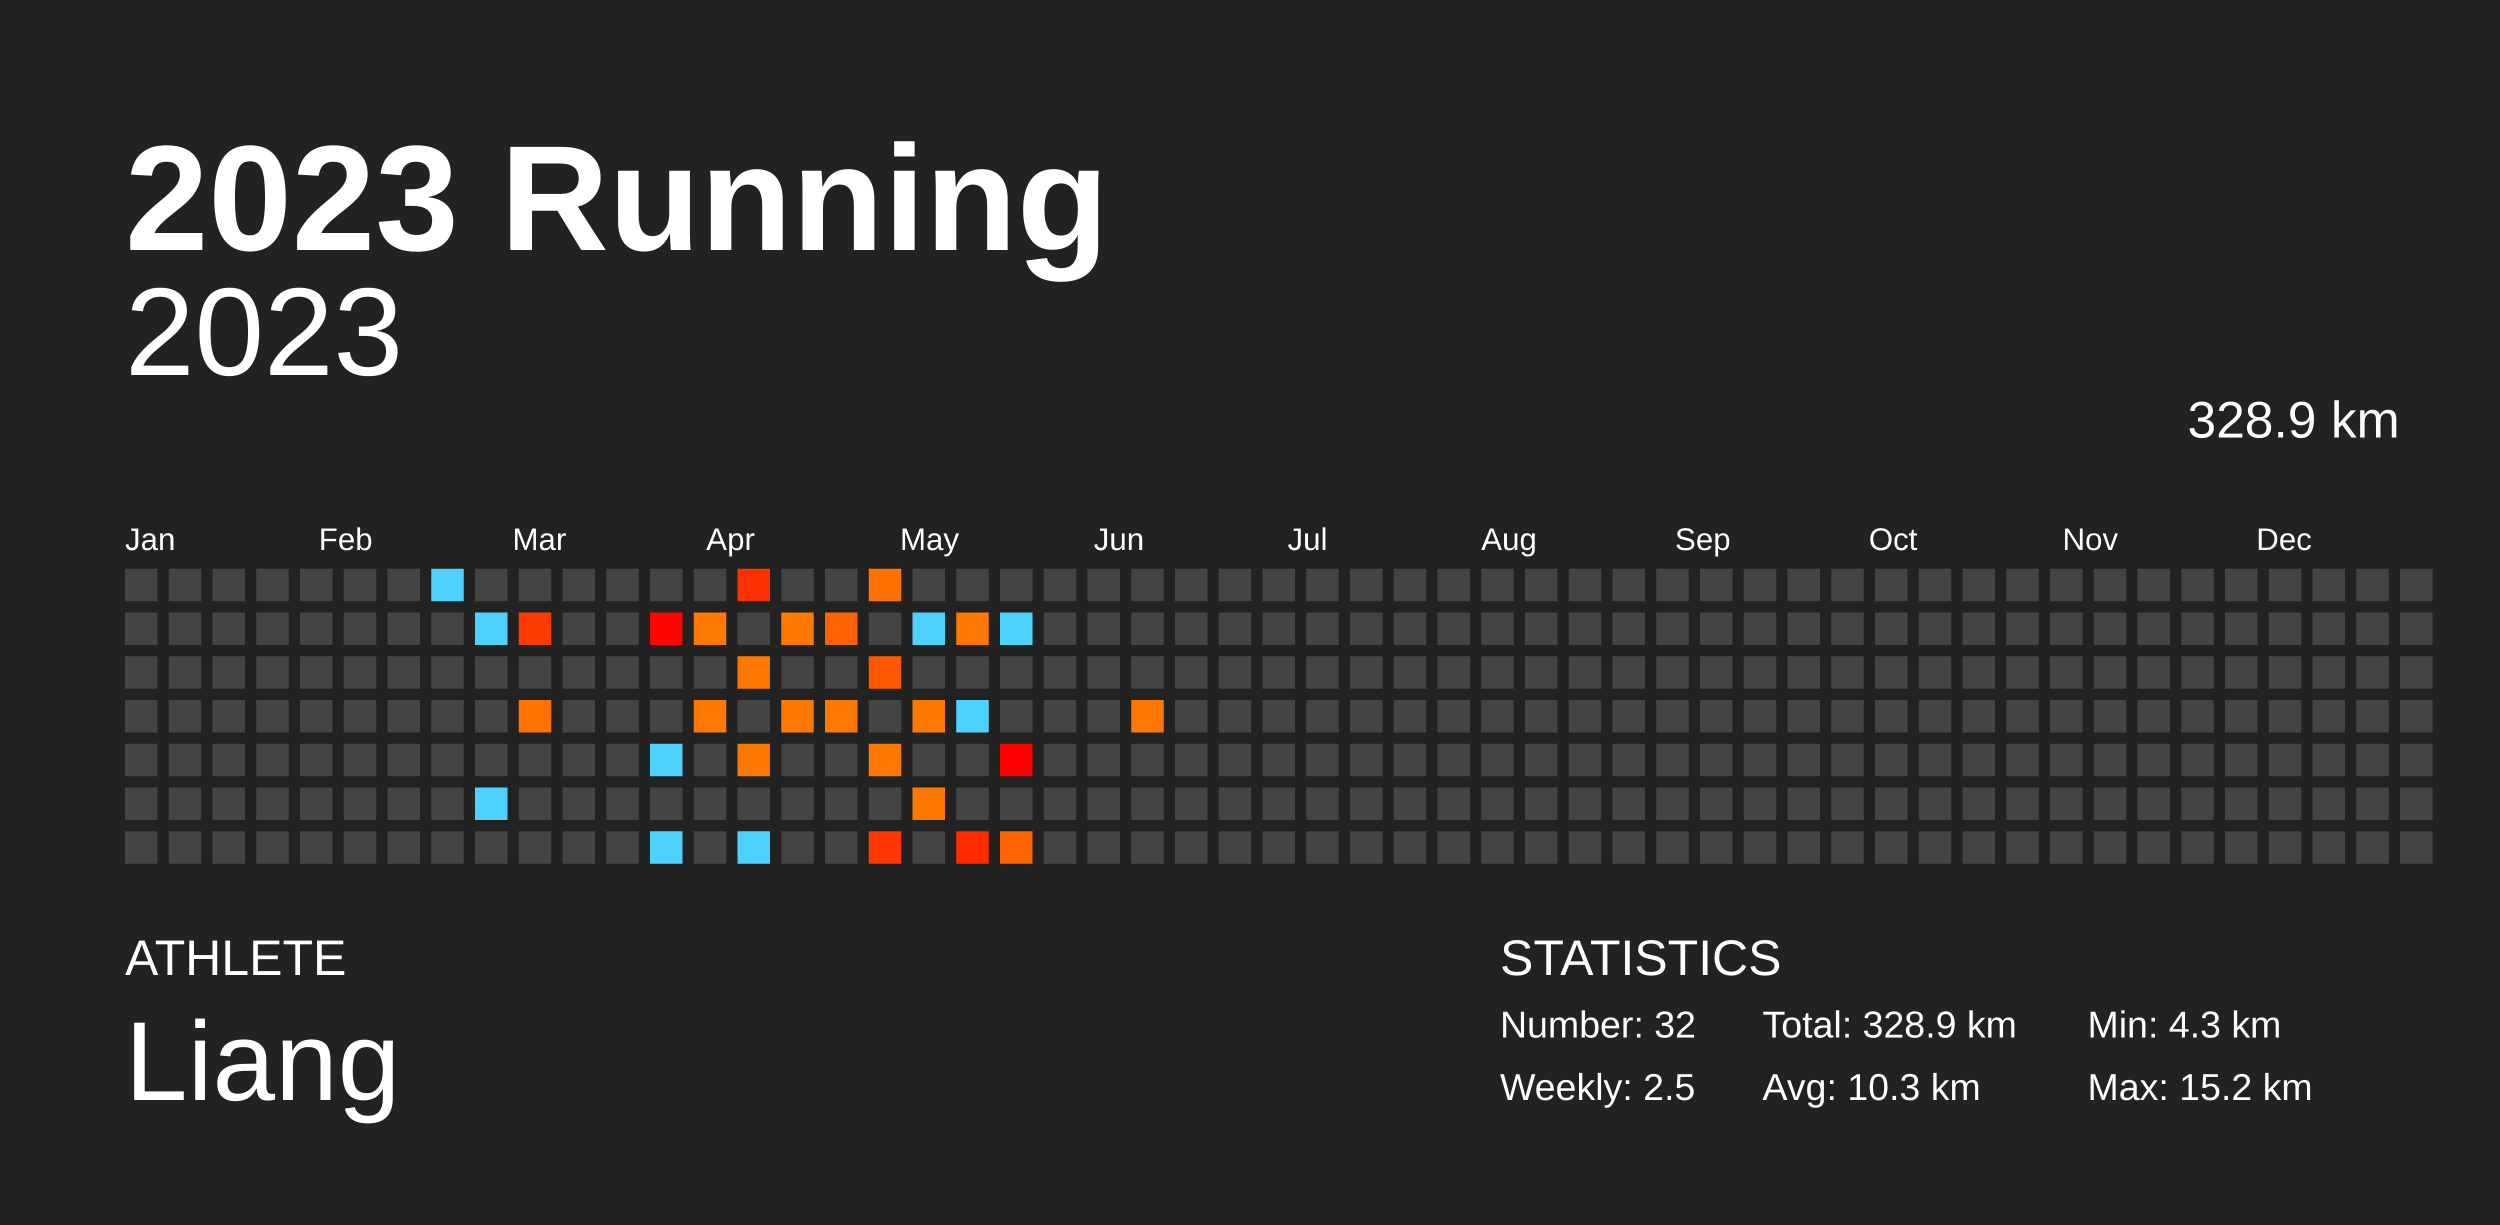
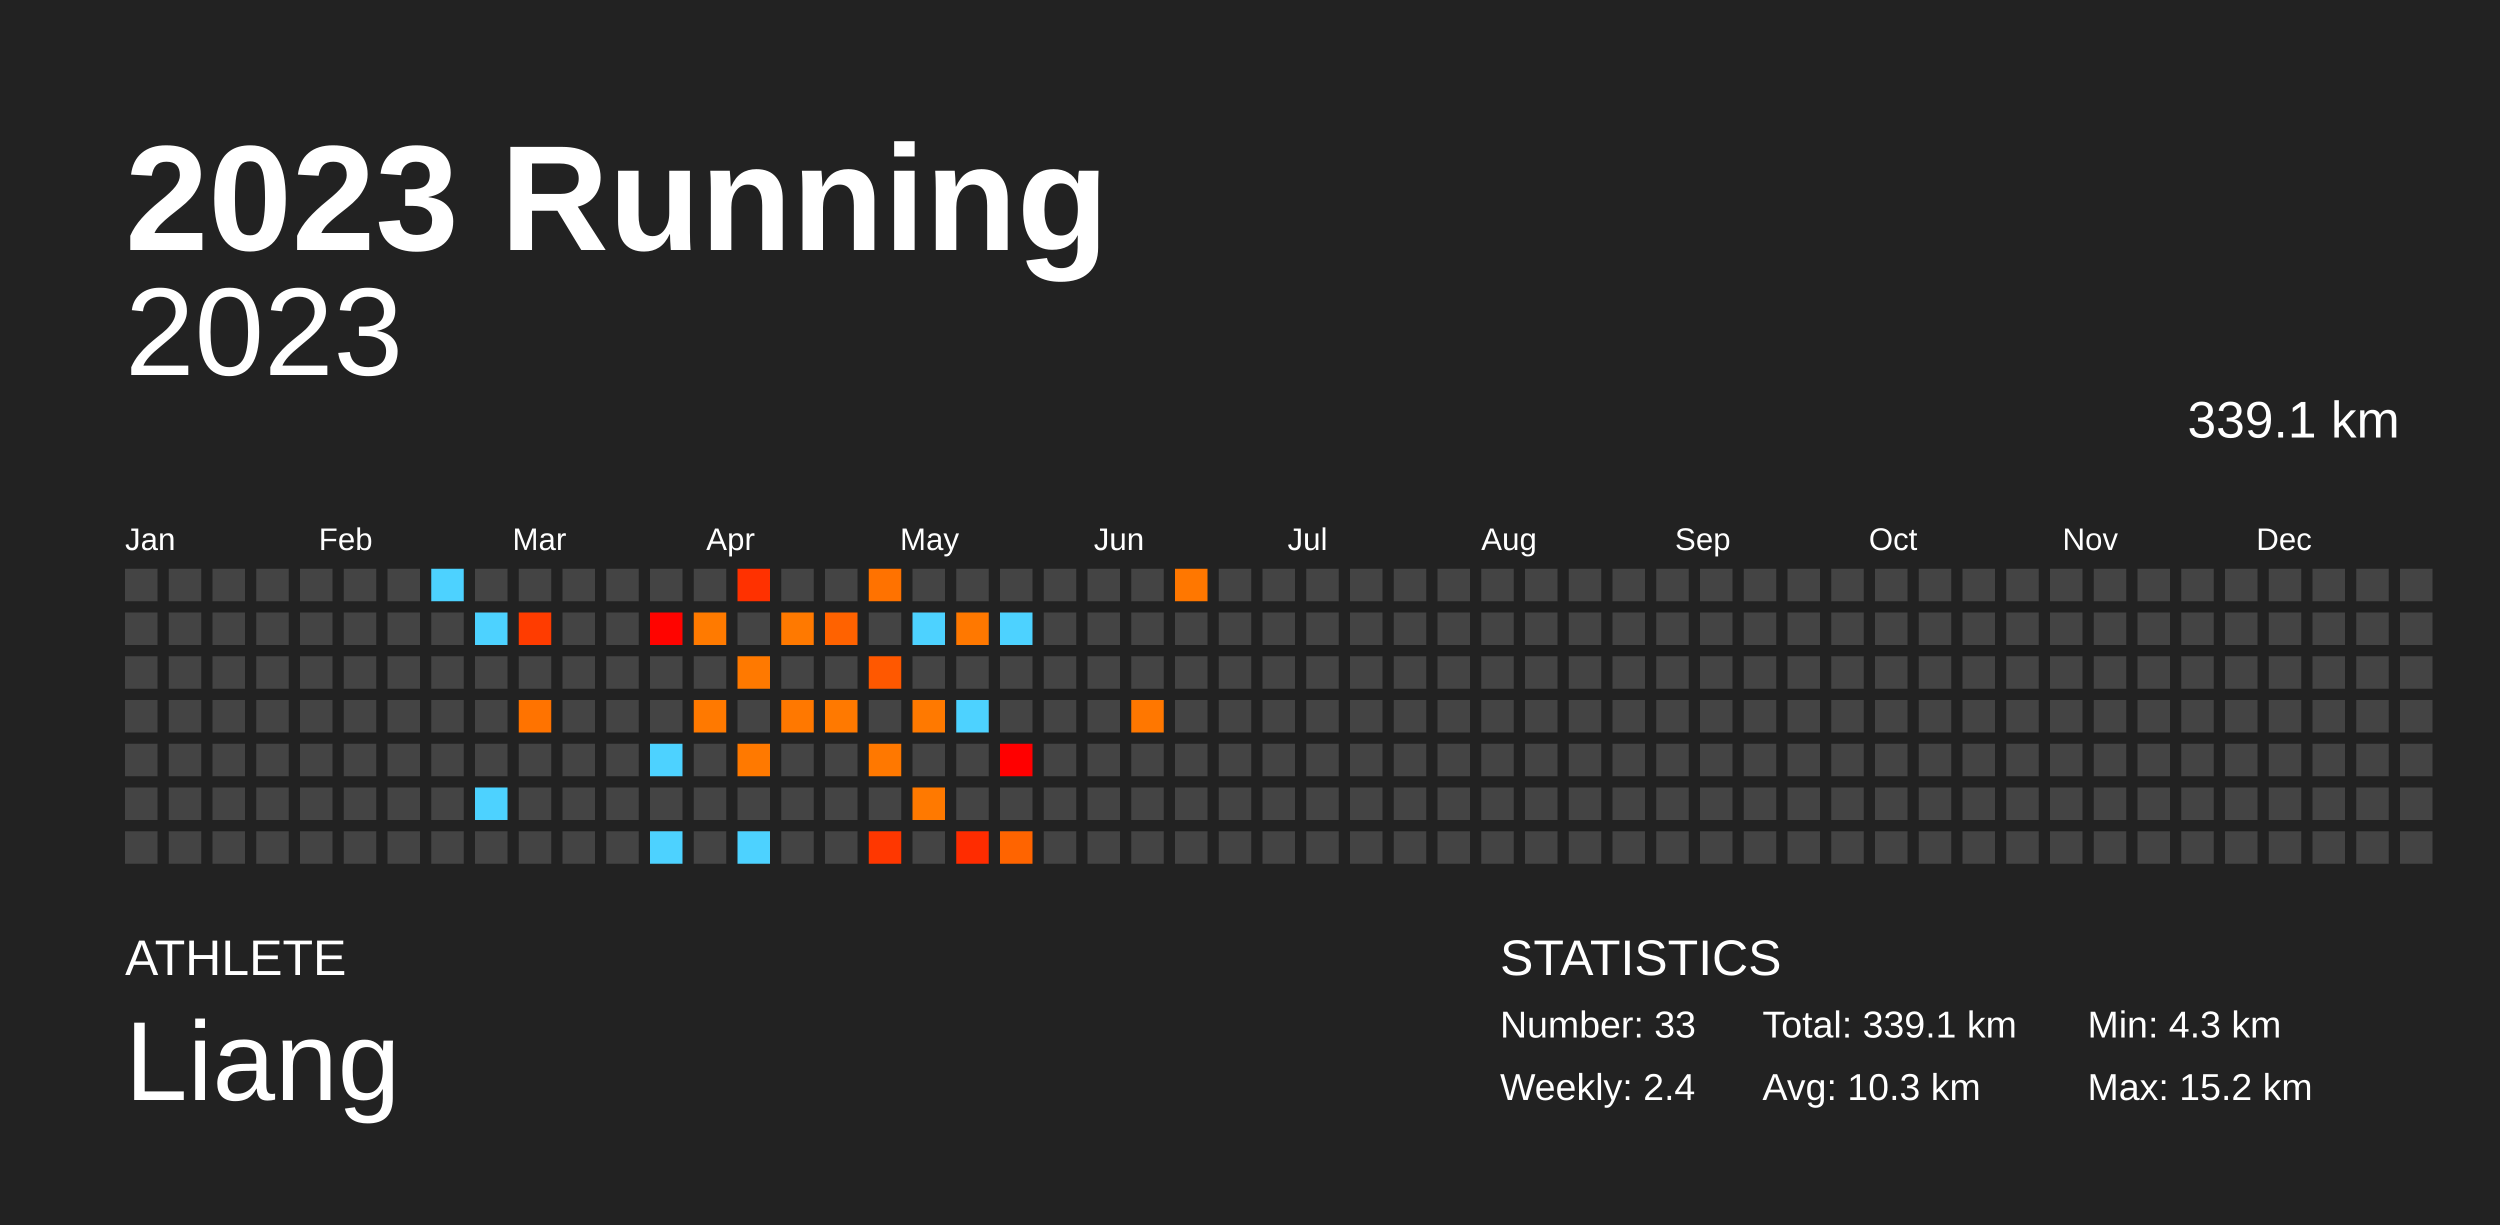
<svg xmlns="http://www.w3.org/2000/svg" baseProfile="full" height="98mm" version="1.1" viewBox="0,0,200,98" width="200mm">
  <defs />
  <rect fill="#222222" height="98" width="200" x="0" y="0" />
  <text fill="#FFFFFF" style="font-size:12px; font-family:Arial; font-weight:bold;" x="10" y="20">2023 Running</text>
  <text fill="#FFFFFF" style="font-size:4px; font-family:Arial" x="10" y="78">ATHLETE</text>
  <text fill="#FFFFFF" style="font-size:9px; font-family:Arial" x="10" y="88">Liang</text>
  <text fill="#FFFFFF" style="font-size:4px; font-family:Arial" x="120" y="78">STATISTICS</text>
-   <text fill="#FFFFFF" style="font-size:3px; font-family:Arial" x="120" y="83">Number: 32</text>
-   <text fill="#FFFFFF" style="font-size:3px; font-family:Arial" x="120" y="88">Weekly: 2.5</text>
-   <text fill="#FFFFFF" style="font-size:3px; font-family:Arial" x="141" y="83">Total: 328.9 km</text>
+   <text fill="#FFFFFF" style="font-size:3px; font-family:Arial" x="120" y="83">Number: 33</text>
+   <text fill="#FFFFFF" style="font-size:3px; font-family:Arial" x="120" y="88">Weekly: 2.4</text>
+   <text fill="#FFFFFF" style="font-size:3px; font-family:Arial" x="141" y="83">Total: 339.1 km</text>
  <text fill="#FFFFFF" style="font-size:3px; font-family:Arial" x="141" y="88">Avg: 10.3 km</text>
  <text fill="#FFFFFF" style="font-size:3px; font-family:Arial" x="167" y="83">Min: 4.3 km</text>
  <text fill="#FFFFFF" style="font-size:3px; font-family:Arial" x="167" y="88">Max: 15.2 km</text>
  <text alignment-baseline="hanging" fill="#FFFFFF" style="font-size:10.0px; font-family:Arial;" x="10" y="30">2023</text>
-   <text alignment-baseline="hanging" fill="#FFFFFF" style="font-size:4.125px; font-family:Arial;" x="175" y="35">328.9 km</text>
+   <text alignment-baseline="hanging" fill="#FFFFFF" style="font-size:4.125px; font-family:Arial;" x="175" y="35">339.1 km</text>
  <text fill="#FFFFFF" style="font-size:2.5px; font-family:Arial" x="10.0" y="44">Jan</text>
  <text fill="#FFFFFF" style="font-size:2.5px; font-family:Arial" x="25.5" y="44">Feb</text>
  <text fill="#FFFFFF" style="font-size:2.5px; font-family:Arial" x="41.0" y="44">Mar</text>
  <text fill="#FFFFFF" style="font-size:2.5px; font-family:Arial" x="56.5" y="44">Apr</text>
  <text fill="#FFFFFF" style="font-size:2.5px; font-family:Arial" x="72.0" y="44">May</text>
  <text fill="#FFFFFF" style="font-size:2.5px; font-family:Arial" x="87.5" y="44">Jun</text>
  <text fill="#FFFFFF" style="font-size:2.5px; font-family:Arial" x="103.0" y="44">Jul</text>
  <text fill="#FFFFFF" style="font-size:2.5px; font-family:Arial" x="118.5" y="44">Aug</text>
  <text fill="#FFFFFF" style="font-size:2.5px; font-family:Arial" x="134.0" y="44">Sep</text>
  <text fill="#FFFFFF" style="font-size:2.5px; font-family:Arial" x="149.5" y="44">Oct</text>
  <text fill="#FFFFFF" style="font-size:2.5px; font-family:Arial" x="165.0" y="44">Nov</text>
  <text fill="#FFFFFF" style="font-size:2.5px; font-family:Arial" x="180.5" y="44">Dec</text>
  <rect fill="#444444" height="2.6" width="2.6" x="10.0" y="45.5" />
  <rect fill="#444444" height="2.6" width="2.6" x="10.0" y="49.0" />
  <rect fill="#444444" height="2.6" width="2.6" x="10.0" y="52.5" />
  <rect fill="#444444" height="2.6" width="2.6" x="10.0" y="56.0" />
  <rect fill="#444444" height="2.6" width="2.6" x="10.0" y="59.5" />
  <rect fill="#444444" height="2.6" width="2.6" x="10.0" y="63.0" />
  <rect fill="#444444" height="2.6" width="2.6" x="10.0" y="66.5" />
  <rect fill="#444444" height="2.6" width="2.6" x="13.5" y="45.5" />
  <rect fill="#444444" height="2.6" width="2.6" x="13.5" y="49.0" />
  <rect fill="#444444" height="2.6" width="2.6" x="13.5" y="52.5" />
  <rect fill="#444444" height="2.6" width="2.6" x="13.5" y="56.0" />
  <rect fill="#444444" height="2.6" width="2.6" x="13.5" y="59.5" />
  <rect fill="#444444" height="2.6" width="2.6" x="13.5" y="63.0" />
  <rect fill="#444444" height="2.6" width="2.6" x="13.5" y="66.5" />
  <rect fill="#444444" height="2.6" width="2.6" x="17.0" y="45.5" />
  <rect fill="#444444" height="2.6" width="2.6" x="17.0" y="49.0" />
  <rect fill="#444444" height="2.6" width="2.6" x="17.0" y="52.5" />
  <rect fill="#444444" height="2.6" width="2.6" x="17.0" y="56.0" />
  <rect fill="#444444" height="2.6" width="2.6" x="17.0" y="59.5" />
  <rect fill="#444444" height="2.6" width="2.6" x="17.0" y="63.0" />
  <rect fill="#444444" height="2.6" width="2.6" x="17.0" y="66.5" />
  <rect fill="#444444" height="2.6" width="2.6" x="20.5" y="45.5" />
  <rect fill="#444444" height="2.6" width="2.6" x="20.5" y="49.0" />
  <rect fill="#444444" height="2.6" width="2.6" x="20.5" y="52.5" />
  <rect fill="#444444" height="2.6" width="2.6" x="20.5" y="56.0" />
  <rect fill="#444444" height="2.6" width="2.6" x="20.5" y="59.5" />
  <rect fill="#444444" height="2.6" width="2.6" x="20.5" y="63.0" />
  <rect fill="#444444" height="2.6" width="2.6" x="20.5" y="66.5" />
  <rect fill="#444444" height="2.6" width="2.6" x="24.0" y="45.5" />
  <rect fill="#444444" height="2.6" width="2.6" x="24.0" y="49.0" />
  <rect fill="#444444" height="2.6" width="2.6" x="24.0" y="52.5" />
  <rect fill="#444444" height="2.6" width="2.6" x="24.0" y="56.0" />
  <rect fill="#444444" height="2.6" width="2.6" x="24.0" y="59.5" />
  <rect fill="#444444" height="2.6" width="2.6" x="24.0" y="63.0" />
  <rect fill="#444444" height="2.6" width="2.6" x="24.0" y="66.5" />
  <rect fill="#444444" height="2.6" width="2.6" x="27.5" y="45.5" />
  <rect fill="#444444" height="2.6" width="2.6" x="27.5" y="49.0" />
  <rect fill="#444444" height="2.6" width="2.6" x="27.5" y="52.5" />
  <rect fill="#444444" height="2.6" width="2.6" x="27.5" y="56.0" />
  <rect fill="#444444" height="2.6" width="2.6" x="27.5" y="59.5" />
  <rect fill="#444444" height="2.6" width="2.6" x="27.5" y="63.0" />
  <rect fill="#444444" height="2.6" width="2.6" x="27.5" y="66.5" />
  <rect fill="#444444" height="2.6" width="2.6" x="31.0" y="45.5" />
  <rect fill="#444444" height="2.6" width="2.6" x="31.0" y="49.0" />
  <rect fill="#444444" height="2.6" width="2.6" x="31.0" y="52.5" />
  <rect fill="#444444" height="2.6" width="2.6" x="31.0" y="56.0" />
  <rect fill="#444444" height="2.6" width="2.6" x="31.0" y="59.5" />
  <rect fill="#444444" height="2.6" width="2.6" x="31.0" y="63.0" />
  <rect fill="#444444" height="2.6" width="2.6" x="31.0" y="66.5" />
  <rect fill="#4dd2ff" height="2.6" width="2.6" x="34.5" y="45.5" />
  <rect fill="#444444" height="2.6" width="2.6" x="34.5" y="49.0" />
  <rect fill="#444444" height="2.6" width="2.6" x="34.5" y="52.5" />
  <rect fill="#444444" height="2.6" width="2.6" x="34.5" y="56.0" />
  <rect fill="#444444" height="2.6" width="2.6" x="34.5" y="59.5" />
  <rect fill="#444444" height="2.6" width="2.6" x="34.5" y="63.0" />
  <rect fill="#444444" height="2.6" width="2.6" x="34.5" y="66.5" />
  <rect fill="#444444" height="2.6" width="2.6" x="38.0" y="45.5" />
  <rect fill="#4dd2ff" height="2.6" width="2.6" x="38.0" y="49.0" />
  <rect fill="#444444" height="2.6" width="2.6" x="38.0" y="52.5" />
  <rect fill="#444444" height="2.6" width="2.6" x="38.0" y="56.0" />
  <rect fill="#444444" height="2.6" width="2.6" x="38.0" y="59.5" />
  <rect fill="#4dd2ff" height="2.6" width="2.6" x="38.0" y="63.0" />
  <rect fill="#444444" height="2.6" width="2.6" x="38.0" y="66.5" />
  <rect fill="#444444" height="2.6" width="2.6" x="41.5" y="45.5" />
  <rect fill="#ff3c00" height="2.6" width="2.6" x="41.5" y="49.0" />
  <rect fill="#444444" height="2.6" width="2.6" x="41.5" y="52.5" />
  <rect fill="#ff7300" height="2.6" width="2.6" x="41.5" y="56.0" />
  <rect fill="#444444" height="2.6" width="2.6" x="41.5" y="59.5" />
  <rect fill="#444444" height="2.6" width="2.6" x="41.5" y="63.0" />
  <rect fill="#444444" height="2.6" width="2.6" x="41.5" y="66.5" />
  <rect fill="#444444" height="2.6" width="2.6" x="45.0" y="45.5" />
  <rect fill="#444444" height="2.6" width="2.6" x="45.0" y="49.0" />
  <rect fill="#444444" height="2.6" width="2.6" x="45.0" y="52.5" />
  <rect fill="#444444" height="2.6" width="2.6" x="45.0" y="56.0" />
  <rect fill="#444444" height="2.6" width="2.6" x="45.0" y="59.5" />
  <rect fill="#444444" height="2.6" width="2.6" x="45.0" y="63.0" />
  <rect fill="#444444" height="2.6" width="2.6" x="45.0" y="66.5" />
  <rect fill="#444444" height="2.6" width="2.6" x="48.5" y="45.5" />
  <rect fill="#444444" height="2.6" width="2.6" x="48.5" y="49.0" />
  <rect fill="#444444" height="2.6" width="2.6" x="48.5" y="52.5" />
  <rect fill="#444444" height="2.6" width="2.6" x="48.5" y="56.0" />
  <rect fill="#444444" height="2.6" width="2.6" x="48.5" y="59.5" />
  <rect fill="#444444" height="2.6" width="2.6" x="48.5" y="63.0" />
  <rect fill="#444444" height="2.6" width="2.6" x="48.5" y="66.5" />
  <rect fill="#444444" height="2.6" width="2.6" x="52.0" y="45.5" />
  <rect fill="#ff0400" height="2.6" width="2.6" x="52.0" y="49.0" />
  <rect fill="#444444" height="2.6" width="2.6" x="52.0" y="52.5" />
  <rect fill="#444444" height="2.6" width="2.6" x="52.0" y="56.0" />
  <rect fill="#4dd2ff" height="2.6" width="2.6" x="52.0" y="59.5" />
  <rect fill="#444444" height="2.6" width="2.6" x="52.0" y="63.0" />
  <rect fill="#4dd2ff" height="2.6" width="2.6" x="52.0" y="66.5" />
  <rect fill="#444444" height="2.6" width="2.6" x="55.5" y="45.5" />
  <rect fill="#ff7a00" height="2.6" width="2.6" x="55.5" y="49.0" />
  <rect fill="#444444" height="2.6" width="2.6" x="55.5" y="52.5" />
  <rect fill="#ff7900" height="2.6" width="2.6" x="55.5" y="56.0" />
  <rect fill="#444444" height="2.6" width="2.6" x="55.5" y="59.5" />
  <rect fill="#444444" height="2.6" width="2.6" x="55.5" y="63.0" />
  <rect fill="#444444" height="2.6" width="2.6" x="55.5" y="66.5" />
  <rect fill="#ff3100" height="2.6" width="2.6" x="59.0" y="45.5" />
  <rect fill="#444444" height="2.6" width="2.6" x="59.0" y="49.0" />
  <rect fill="#ff7900" height="2.6" width="2.6" x="59.0" y="52.5" />
  <rect fill="#444444" height="2.6" width="2.6" x="59.0" y="56.0" />
  <rect fill="#ff7900" height="2.6" width="2.6" x="59.0" y="59.5" />
  <rect fill="#444444" height="2.6" width="2.6" x="59.0" y="63.0" />
  <rect fill="#4dd2ff" height="2.6" width="2.6" x="59.0" y="66.5" />
  <rect fill="#444444" height="2.6" width="2.6" x="62.5" y="45.5" />
  <rect fill="#ff7900" height="2.6" width="2.6" x="62.5" y="49.0" />
  <rect fill="#444444" height="2.6" width="2.6" x="62.5" y="52.5" />
  <rect fill="#ff7800" height="2.6" width="2.6" x="62.5" y="56.0" />
  <rect fill="#444444" height="2.6" width="2.6" x="62.5" y="59.5" />
  <rect fill="#444444" height="2.6" width="2.6" x="62.5" y="63.0" />
  <rect fill="#444444" height="2.6" width="2.6" x="62.5" y="66.5" />
  <rect fill="#444444" height="2.6" width="2.6" x="66.0" y="45.5" />
  <rect fill="#ff6200" height="2.6" width="2.6" x="66.0" y="49.0" />
  <rect fill="#444444" height="2.6" width="2.6" x="66.0" y="52.5" />
  <rect fill="#ff7900" height="2.6" width="2.6" x="66.0" y="56.0" />
  <rect fill="#444444" height="2.6" width="2.6" x="66.0" y="59.5" />
  <rect fill="#444444" height="2.6" width="2.6" x="66.0" y="63.0" />
  <rect fill="#444444" height="2.6" width="2.6" x="66.0" y="66.5" />
  <rect fill="#ff7200" height="2.6" width="2.6" x="69.5" y="45.5" />
  <rect fill="#444444" height="2.6" width="2.6" x="69.5" y="49.0" />
  <rect fill="#ff5800" height="2.6" width="2.6" x="69.5" y="52.5" />
  <rect fill="#444444" height="2.6" width="2.6" x="69.5" y="56.0" />
  <rect fill="#ff7800" height="2.6" width="2.6" x="69.5" y="59.5" />
  <rect fill="#444444" height="2.6" width="2.6" x="69.5" y="63.0" />
  <rect fill="#ff3700" height="2.6" width="2.6" x="69.5" y="66.5" />
  <rect fill="#444444" height="2.6" width="2.6" x="73.0" y="45.5" />
  <rect fill="#4dd2ff" height="2.6" width="2.6" x="73.0" y="49.0" />
  <rect fill="#444444" height="2.6" width="2.6" x="73.0" y="52.5" />
  <rect fill="#ff7900" height="2.6" width="2.6" x="73.0" y="56.0" />
  <rect fill="#444444" height="2.6" width="2.6" x="73.0" y="59.5" />
  <rect fill="#ff7900" height="2.6" width="2.6" x="73.0" y="63.0" />
  <rect fill="#444444" height="2.6" width="2.6" x="73.0" y="66.5" />
  <rect fill="#444444" height="2.6" width="2.6" x="76.5" y="45.5" />
  <rect fill="#ff7800" height="2.6" width="2.6" x="76.5" y="49.0" />
  <rect fill="#444444" height="2.6" width="2.6" x="76.5" y="52.5" />
  <rect fill="#4dd2ff" height="2.6" width="2.6" x="76.5" y="56.0" />
  <rect fill="#444444" height="2.6" width="2.6" x="76.5" y="59.5" />
  <rect fill="#444444" height="2.6" width="2.6" x="76.5" y="63.0" />
  <rect fill="#ff2c00" height="2.6" width="2.6" x="76.5" y="66.5" />
  <rect fill="#444444" height="2.6" width="2.6" x="80.0" y="45.5" />
  <rect fill="#4dd2ff" height="2.6" width="2.6" x="80.0" y="49.0" />
  <rect fill="#444444" height="2.6" width="2.6" x="80.0" y="52.5" />
  <rect fill="#444444" height="2.6" width="2.6" x="80.0" y="56.0" />
  <rect fill="#ff0000" height="2.6" width="2.6" x="80.0" y="59.5" />
  <rect fill="#444444" height="2.6" width="2.6" x="80.0" y="63.0" />
  <rect fill="#ff6400" height="2.6" width="2.6" x="80.0" y="66.5" />
  <rect fill="#444444" height="2.6" width="2.6" x="83.5" y="45.5" />
  <rect fill="#444444" height="2.6" width="2.6" x="83.5" y="49.0" />
  <rect fill="#444444" height="2.6" width="2.6" x="83.5" y="52.5" />
  <rect fill="#444444" height="2.6" width="2.6" x="83.5" y="56.0" />
  <rect fill="#444444" height="2.6" width="2.6" x="83.5" y="59.5" />
  <rect fill="#444444" height="2.6" width="2.6" x="83.5" y="63.0" />
  <rect fill="#444444" height="2.6" width="2.6" x="83.5" y="66.5" />
  <rect fill="#444444" height="2.6" width="2.6" x="87.0" y="45.5" />
  <rect fill="#444444" height="2.6" width="2.6" x="87.0" y="49.0" />
  <rect fill="#444444" height="2.6" width="2.6" x="87.0" y="52.5" />
  <rect fill="#444444" height="2.6" width="2.6" x="87.0" y="56.0" />
  <rect fill="#444444" height="2.6" width="2.6" x="87.0" y="59.5" />
  <rect fill="#444444" height="2.6" width="2.6" x="87.0" y="63.0" />
  <rect fill="#444444" height="2.6" width="2.6" x="87.0" y="66.5" />
  <rect fill="#444444" height="2.6" width="2.6" x="90.5" y="45.5" />
  <rect fill="#444444" height="2.6" width="2.6" x="90.5" y="49.0" />
  <rect fill="#444444" height="2.6" width="2.6" x="90.5" y="52.5" />
  <rect fill="#ff7700" height="2.6" width="2.6" x="90.5" y="56.0" />
  <rect fill="#444444" height="2.6" width="2.6" x="90.5" y="59.5" />
  <rect fill="#444444" height="2.6" width="2.6" x="90.5" y="63.0" />
  <rect fill="#444444" height="2.6" width="2.6" x="90.5" y="66.5" />
-   <rect fill="#444444" height="2.6" width="2.6" x="94.0" y="45.5" />
+   <rect fill="#ff7700" height="2.6" width="2.6" x="94.0" y="45.5" />
  <rect fill="#444444" height="2.6" width="2.6" x="94.0" y="49.0" />
  <rect fill="#444444" height="2.6" width="2.6" x="94.0" y="52.5" />
  <rect fill="#444444" height="2.6" width="2.6" x="94.0" y="56.0" />
  <rect fill="#444444" height="2.6" width="2.6" x="94.0" y="59.5" />
  <rect fill="#444444" height="2.6" width="2.6" x="94.0" y="63.0" />
  <rect fill="#444444" height="2.6" width="2.6" x="94.0" y="66.5" />
  <rect fill="#444444" height="2.6" width="2.6" x="97.5" y="45.5" />
  <rect fill="#444444" height="2.6" width="2.6" x="97.5" y="49.0" />
  <rect fill="#444444" height="2.6" width="2.6" x="97.5" y="52.5" />
  <rect fill="#444444" height="2.6" width="2.6" x="97.5" y="56.0" />
  <rect fill="#444444" height="2.6" width="2.6" x="97.5" y="59.5" />
  <rect fill="#444444" height="2.6" width="2.6" x="97.5" y="63.0" />
  <rect fill="#444444" height="2.6" width="2.6" x="97.5" y="66.5" />
  <rect fill="#444444" height="2.6" width="2.6" x="101.0" y="45.5" />
  <rect fill="#444444" height="2.6" width="2.6" x="101.0" y="49.0" />
  <rect fill="#444444" height="2.6" width="2.6" x="101.0" y="52.5" />
  <rect fill="#444444" height="2.6" width="2.6" x="101.0" y="56.0" />
  <rect fill="#444444" height="2.6" width="2.6" x="101.0" y="59.5" />
  <rect fill="#444444" height="2.6" width="2.6" x="101.0" y="63.0" />
  <rect fill="#444444" height="2.6" width="2.6" x="101.0" y="66.5" />
  <rect fill="#444444" height="2.6" width="2.6" x="104.5" y="45.5" />
  <rect fill="#444444" height="2.6" width="2.6" x="104.5" y="49.0" />
  <rect fill="#444444" height="2.6" width="2.6" x="104.5" y="52.5" />
  <rect fill="#444444" height="2.6" width="2.6" x="104.5" y="56.0" />
  <rect fill="#444444" height="2.6" width="2.6" x="104.5" y="59.5" />
  <rect fill="#444444" height="2.6" width="2.6" x="104.5" y="63.0" />
  <rect fill="#444444" height="2.6" width="2.6" x="104.5" y="66.5" />
  <rect fill="#444444" height="2.6" width="2.6" x="108.0" y="45.5" />
  <rect fill="#444444" height="2.6" width="2.6" x="108.0" y="49.0" />
  <rect fill="#444444" height="2.6" width="2.6" x="108.0" y="52.5" />
  <rect fill="#444444" height="2.6" width="2.6" x="108.0" y="56.0" />
  <rect fill="#444444" height="2.6" width="2.6" x="108.0" y="59.5" />
  <rect fill="#444444" height="2.6" width="2.6" x="108.0" y="63.0" />
  <rect fill="#444444" height="2.6" width="2.6" x="108.0" y="66.5" />
  <rect fill="#444444" height="2.6" width="2.6" x="111.5" y="45.5" />
  <rect fill="#444444" height="2.6" width="2.6" x="111.5" y="49.0" />
  <rect fill="#444444" height="2.6" width="2.6" x="111.5" y="52.5" />
  <rect fill="#444444" height="2.6" width="2.6" x="111.5" y="56.0" />
  <rect fill="#444444" height="2.6" width="2.6" x="111.5" y="59.5" />
  <rect fill="#444444" height="2.6" width="2.6" x="111.5" y="63.0" />
  <rect fill="#444444" height="2.6" width="2.6" x="111.5" y="66.5" />
  <rect fill="#444444" height="2.6" width="2.6" x="115.0" y="45.5" />
  <rect fill="#444444" height="2.6" width="2.6" x="115.0" y="49.0" />
  <rect fill="#444444" height="2.6" width="2.6" x="115.0" y="52.5" />
  <rect fill="#444444" height="2.6" width="2.6" x="115.0" y="56.0" />
  <rect fill="#444444" height="2.6" width="2.6" x="115.0" y="59.5" />
  <rect fill="#444444" height="2.6" width="2.6" x="115.0" y="63.0" />
  <rect fill="#444444" height="2.6" width="2.6" x="115.0" y="66.5" />
  <rect fill="#444444" height="2.6" width="2.6" x="118.5" y="45.5" />
  <rect fill="#444444" height="2.6" width="2.6" x="118.5" y="49.0" />
  <rect fill="#444444" height="2.6" width="2.6" x="118.5" y="52.5" />
  <rect fill="#444444" height="2.6" width="2.6" x="118.5" y="56.0" />
  <rect fill="#444444" height="2.6" width="2.6" x="118.5" y="59.5" />
  <rect fill="#444444" height="2.6" width="2.6" x="118.5" y="63.0" />
  <rect fill="#444444" height="2.6" width="2.6" x="118.5" y="66.5" />
  <rect fill="#444444" height="2.6" width="2.6" x="122.0" y="45.5" />
  <rect fill="#444444" height="2.6" width="2.6" x="122.0" y="49.0" />
  <rect fill="#444444" height="2.6" width="2.6" x="122.0" y="52.5" />
  <rect fill="#444444" height="2.6" width="2.6" x="122.0" y="56.0" />
  <rect fill="#444444" height="2.6" width="2.6" x="122.0" y="59.5" />
  <rect fill="#444444" height="2.6" width="2.6" x="122.0" y="63.0" />
  <rect fill="#444444" height="2.6" width="2.6" x="122.0" y="66.5" />
  <rect fill="#444444" height="2.6" width="2.6" x="125.5" y="45.5" />
  <rect fill="#444444" height="2.6" width="2.6" x="125.5" y="49.0" />
  <rect fill="#444444" height="2.6" width="2.6" x="125.5" y="52.5" />
  <rect fill="#444444" height="2.6" width="2.6" x="125.5" y="56.0" />
  <rect fill="#444444" height="2.6" width="2.6" x="125.5" y="59.5" />
  <rect fill="#444444" height="2.6" width="2.6" x="125.5" y="63.0" />
  <rect fill="#444444" height="2.6" width="2.6" x="125.5" y="66.5" />
  <rect fill="#444444" height="2.6" width="2.6" x="129.0" y="45.5" />
  <rect fill="#444444" height="2.6" width="2.6" x="129.0" y="49.0" />
  <rect fill="#444444" height="2.6" width="2.6" x="129.0" y="52.5" />
  <rect fill="#444444" height="2.6" width="2.6" x="129.0" y="56.0" />
  <rect fill="#444444" height="2.6" width="2.6" x="129.0" y="59.5" />
  <rect fill="#444444" height="2.6" width="2.6" x="129.0" y="63.0" />
  <rect fill="#444444" height="2.6" width="2.6" x="129.0" y="66.5" />
  <rect fill="#444444" height="2.6" width="2.6" x="132.5" y="45.5" />
  <rect fill="#444444" height="2.6" width="2.6" x="132.5" y="49.0" />
  <rect fill="#444444" height="2.6" width="2.6" x="132.5" y="52.5" />
  <rect fill="#444444" height="2.6" width="2.6" x="132.5" y="56.0" />
  <rect fill="#444444" height="2.6" width="2.6" x="132.5" y="59.5" />
  <rect fill="#444444" height="2.6" width="2.6" x="132.5" y="63.0" />
  <rect fill="#444444" height="2.6" width="2.6" x="132.5" y="66.5" />
  <rect fill="#444444" height="2.6" width="2.6" x="136.0" y="45.5" />
  <rect fill="#444444" height="2.6" width="2.6" x="136.0" y="49.0" />
  <rect fill="#444444" height="2.6" width="2.6" x="136.0" y="52.5" />
  <rect fill="#444444" height="2.6" width="2.6" x="136.0" y="56.0" />
  <rect fill="#444444" height="2.6" width="2.6" x="136.0" y="59.5" />
  <rect fill="#444444" height="2.6" width="2.6" x="136.0" y="63.0" />
  <rect fill="#444444" height="2.6" width="2.6" x="136.0" y="66.5" />
  <rect fill="#444444" height="2.6" width="2.6" x="139.5" y="45.5" />
  <rect fill="#444444" height="2.6" width="2.6" x="139.5" y="49.0" />
  <rect fill="#444444" height="2.6" width="2.6" x="139.5" y="52.5" />
  <rect fill="#444444" height="2.6" width="2.6" x="139.5" y="56.0" />
  <rect fill="#444444" height="2.6" width="2.6" x="139.5" y="59.5" />
  <rect fill="#444444" height="2.6" width="2.6" x="139.5" y="63.0" />
  <rect fill="#444444" height="2.6" width="2.6" x="139.5" y="66.5" />
  <rect fill="#444444" height="2.6" width="2.6" x="143.0" y="45.5" />
  <rect fill="#444444" height="2.6" width="2.6" x="143.0" y="49.0" />
  <rect fill="#444444" height="2.6" width="2.6" x="143.0" y="52.5" />
  <rect fill="#444444" height="2.6" width="2.6" x="143.0" y="56.0" />
  <rect fill="#444444" height="2.6" width="2.6" x="143.0" y="59.5" />
  <rect fill="#444444" height="2.6" width="2.6" x="143.0" y="63.0" />
  <rect fill="#444444" height="2.6" width="2.6" x="143.0" y="66.5" />
  <rect fill="#444444" height="2.6" width="2.6" x="146.5" y="45.5" />
  <rect fill="#444444" height="2.6" width="2.6" x="146.5" y="49.0" />
  <rect fill="#444444" height="2.6" width="2.6" x="146.5" y="52.5" />
  <rect fill="#444444" height="2.6" width="2.6" x="146.5" y="56.0" />
  <rect fill="#444444" height="2.6" width="2.6" x="146.5" y="59.5" />
  <rect fill="#444444" height="2.6" width="2.6" x="146.5" y="63.0" />
  <rect fill="#444444" height="2.6" width="2.6" x="146.5" y="66.5" />
  <rect fill="#444444" height="2.6" width="2.6" x="150.0" y="45.5" />
  <rect fill="#444444" height="2.6" width="2.6" x="150.0" y="49.0" />
  <rect fill="#444444" height="2.6" width="2.6" x="150.0" y="52.5" />
  <rect fill="#444444" height="2.6" width="2.6" x="150.0" y="56.0" />
  <rect fill="#444444" height="2.6" width="2.6" x="150.0" y="59.5" />
  <rect fill="#444444" height="2.6" width="2.6" x="150.0" y="63.0" />
  <rect fill="#444444" height="2.6" width="2.6" x="150.0" y="66.5" />
  <rect fill="#444444" height="2.6" width="2.6" x="153.5" y="45.5" />
  <rect fill="#444444" height="2.6" width="2.6" x="153.5" y="49.0" />
  <rect fill="#444444" height="2.6" width="2.6" x="153.5" y="52.5" />
  <rect fill="#444444" height="2.6" width="2.6" x="153.5" y="56.0" />
  <rect fill="#444444" height="2.6" width="2.6" x="153.5" y="59.5" />
  <rect fill="#444444" height="2.6" width="2.6" x="153.5" y="63.0" />
  <rect fill="#444444" height="2.6" width="2.6" x="153.5" y="66.5" />
  <rect fill="#444444" height="2.6" width="2.6" x="157.0" y="45.5" />
  <rect fill="#444444" height="2.6" width="2.6" x="157.0" y="49.0" />
  <rect fill="#444444" height="2.6" width="2.6" x="157.0" y="52.5" />
  <rect fill="#444444" height="2.6" width="2.6" x="157.0" y="56.0" />
  <rect fill="#444444" height="2.6" width="2.6" x="157.0" y="59.5" />
  <rect fill="#444444" height="2.6" width="2.6" x="157.0" y="63.0" />
  <rect fill="#444444" height="2.6" width="2.6" x="157.0" y="66.5" />
  <rect fill="#444444" height="2.6" width="2.6" x="160.5" y="45.5" />
  <rect fill="#444444" height="2.6" width="2.6" x="160.5" y="49.0" />
  <rect fill="#444444" height="2.6" width="2.6" x="160.5" y="52.5" />
  <rect fill="#444444" height="2.6" width="2.6" x="160.5" y="56.0" />
  <rect fill="#444444" height="2.6" width="2.6" x="160.5" y="59.5" />
  <rect fill="#444444" height="2.6" width="2.6" x="160.5" y="63.0" />
  <rect fill="#444444" height="2.6" width="2.6" x="160.5" y="66.5" />
  <rect fill="#444444" height="2.6" width="2.6" x="164.0" y="45.5" />
  <rect fill="#444444" height="2.6" width="2.6" x="164.0" y="49.0" />
  <rect fill="#444444" height="2.6" width="2.6" x="164.0" y="52.5" />
  <rect fill="#444444" height="2.6" width="2.6" x="164.0" y="56.0" />
  <rect fill="#444444" height="2.6" width="2.6" x="164.0" y="59.5" />
  <rect fill="#444444" height="2.6" width="2.6" x="164.0" y="63.0" />
  <rect fill="#444444" height="2.6" width="2.6" x="164.0" y="66.5" />
  <rect fill="#444444" height="2.6" width="2.6" x="167.5" y="45.5" />
  <rect fill="#444444" height="2.6" width="2.6" x="167.5" y="49.0" />
  <rect fill="#444444" height="2.6" width="2.6" x="167.5" y="52.5" />
  <rect fill="#444444" height="2.6" width="2.6" x="167.5" y="56.0" />
  <rect fill="#444444" height="2.6" width="2.6" x="167.5" y="59.5" />
  <rect fill="#444444" height="2.6" width="2.6" x="167.5" y="63.0" />
  <rect fill="#444444" height="2.6" width="2.6" x="167.5" y="66.5" />
  <rect fill="#444444" height="2.6" width="2.6" x="171.0" y="45.5" />
  <rect fill="#444444" height="2.6" width="2.6" x="171.0" y="49.0" />
  <rect fill="#444444" height="2.6" width="2.6" x="171.0" y="52.5" />
  <rect fill="#444444" height="2.6" width="2.6" x="171.0" y="56.0" />
  <rect fill="#444444" height="2.6" width="2.6" x="171.0" y="59.5" />
  <rect fill="#444444" height="2.6" width="2.6" x="171.0" y="63.0" />
  <rect fill="#444444" height="2.6" width="2.6" x="171.0" y="66.5" />
  <rect fill="#444444" height="2.6" width="2.6" x="174.5" y="45.5" />
  <rect fill="#444444" height="2.6" width="2.6" x="174.5" y="49.0" />
  <rect fill="#444444" height="2.6" width="2.6" x="174.5" y="52.5" />
  <rect fill="#444444" height="2.6" width="2.6" x="174.5" y="56.0" />
  <rect fill="#444444" height="2.6" width="2.6" x="174.5" y="59.5" />
  <rect fill="#444444" height="2.6" width="2.6" x="174.5" y="63.0" />
  <rect fill="#444444" height="2.6" width="2.6" x="174.5" y="66.5" />
  <rect fill="#444444" height="2.6" width="2.6" x="178.0" y="45.5" />
  <rect fill="#444444" height="2.6" width="2.6" x="178.0" y="49.0" />
  <rect fill="#444444" height="2.6" width="2.6" x="178.0" y="52.5" />
  <rect fill="#444444" height="2.6" width="2.6" x="178.0" y="56.0" />
  <rect fill="#444444" height="2.6" width="2.6" x="178.0" y="59.5" />
  <rect fill="#444444" height="2.6" width="2.6" x="178.0" y="63.0" />
  <rect fill="#444444" height="2.6" width="2.6" x="178.0" y="66.5" />
  <rect fill="#444444" height="2.6" width="2.6" x="181.5" y="45.5" />
  <rect fill="#444444" height="2.6" width="2.6" x="181.5" y="49.0" />
  <rect fill="#444444" height="2.6" width="2.6" x="181.5" y="52.5" />
  <rect fill="#444444" height="2.6" width="2.6" x="181.5" y="56.0" />
  <rect fill="#444444" height="2.6" width="2.6" x="181.5" y="59.5" />
  <rect fill="#444444" height="2.6" width="2.6" x="181.5" y="63.0" />
  <rect fill="#444444" height="2.6" width="2.6" x="181.5" y="66.5" />
  <rect fill="#444444" height="2.6" width="2.6" x="185.0" y="45.5" />
  <rect fill="#444444" height="2.6" width="2.6" x="185.0" y="49.0" />
  <rect fill="#444444" height="2.6" width="2.6" x="185.0" y="52.5" />
  <rect fill="#444444" height="2.6" width="2.6" x="185.0" y="56.0" />
  <rect fill="#444444" height="2.6" width="2.6" x="185.0" y="59.5" />
  <rect fill="#444444" height="2.6" width="2.6" x="185.0" y="63.0" />
  <rect fill="#444444" height="2.6" width="2.6" x="185.0" y="66.5" />
  <rect fill="#444444" height="2.6" width="2.6" x="188.5" y="45.5" />
  <rect fill="#444444" height="2.6" width="2.6" x="188.5" y="49.0" />
  <rect fill="#444444" height="2.6" width="2.6" x="188.5" y="52.5" />
  <rect fill="#444444" height="2.6" width="2.6" x="188.5" y="56.0" />
  <rect fill="#444444" height="2.6" width="2.6" x="188.5" y="59.5" />
  <rect fill="#444444" height="2.6" width="2.6" x="188.5" y="63.0" />
  <rect fill="#444444" height="2.6" width="2.6" x="188.5" y="66.5" />
  <rect fill="#444444" height="2.6" width="2.6" x="192.0" y="45.5" />
  <rect fill="#444444" height="2.6" width="2.6" x="192.0" y="49.0" />
  <rect fill="#444444" height="2.6" width="2.6" x="192.0" y="52.5" />
  <rect fill="#444444" height="2.6" width="2.6" x="192.0" y="56.0" />
  <rect fill="#444444" height="2.6" width="2.6" x="192.0" y="59.5" />
  <rect fill="#444444" height="2.6" width="2.6" x="192.0" y="63.0" />
  <rect fill="#444444" height="2.6" width="2.6" x="192.0" y="66.5" />
</svg>
